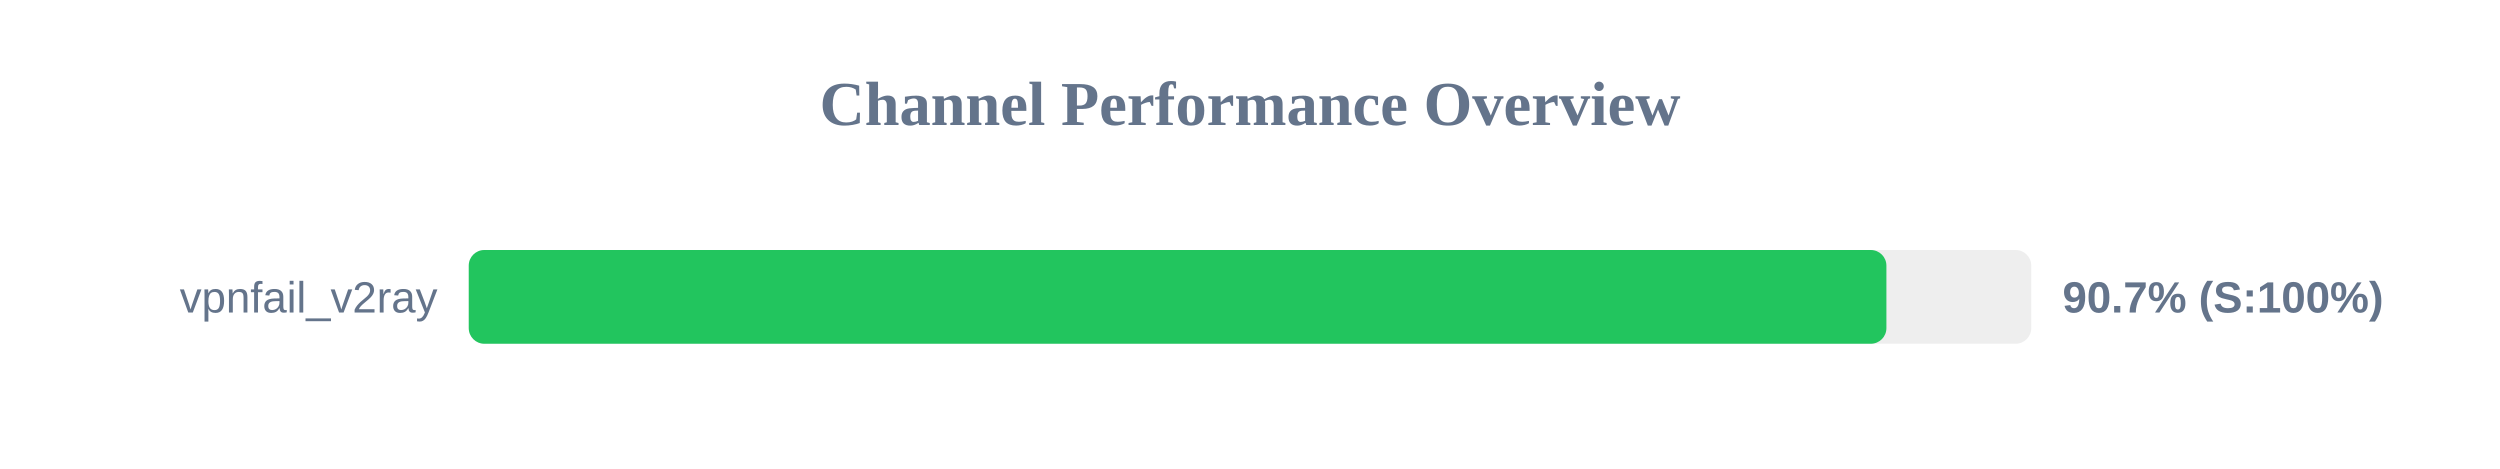
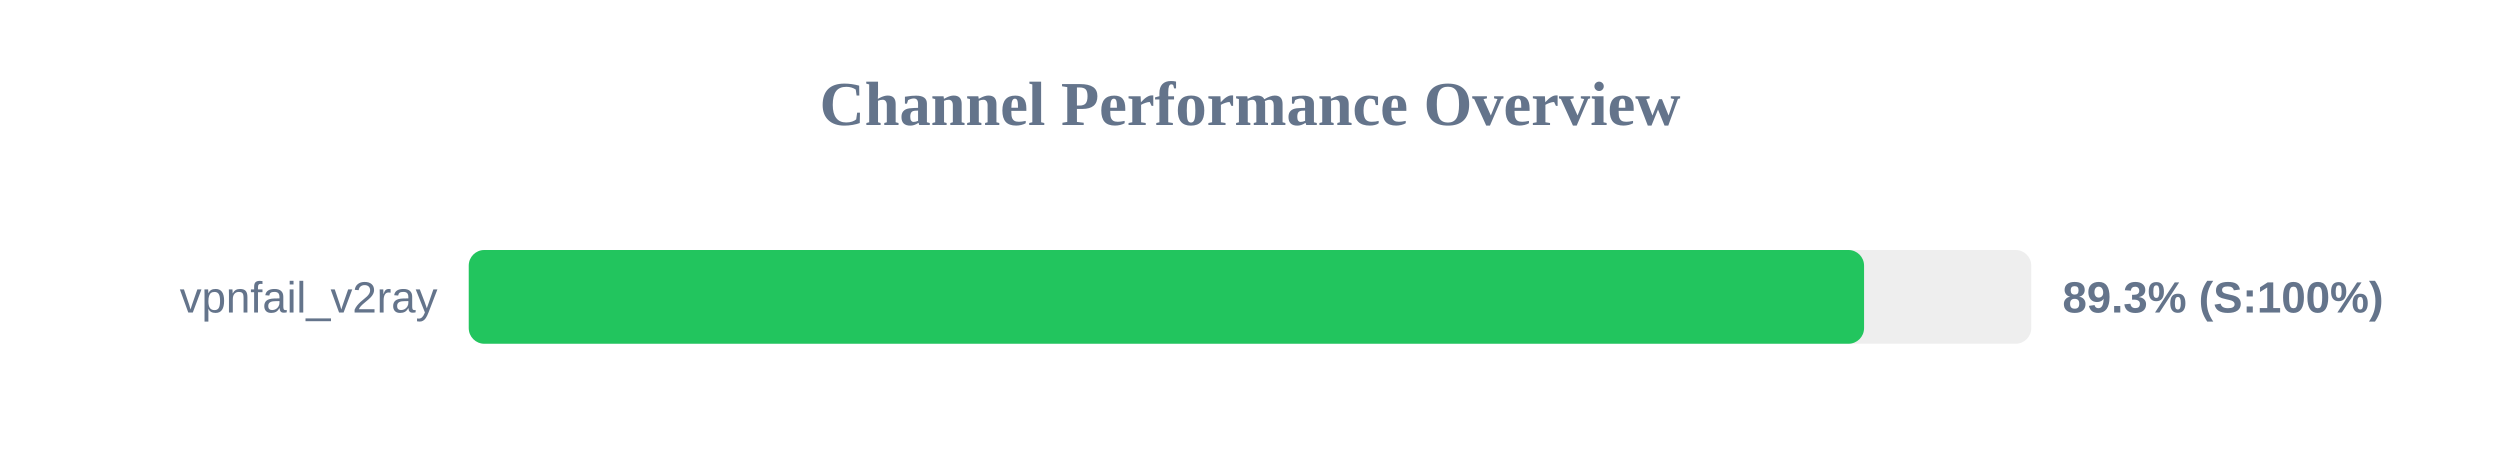
<svg xmlns="http://www.w3.org/2000/svg" width="800" height="150" version="1.1">
  <style>
        .row { font: 14px Arial; fill: #64748b; }
        .score { font: bold 14px Arial; fill: #64748b; }
    </style>
  <text x="400" y="40" text-anchor="middle" font-size="20px" font-weight="bold" fill="#64748b">Channel Performance Overview</text>
  <rect x="150" y="80" width="500" height="30" fill="#eee" rx="5" />
-   <rect x="150" y="80" width="453.65" height="30" fill="#22c55e" rx="5" />
+   <rect x="150" y="80" width="446.5" height="30" fill="#22c55e" rx="5" />
  <text x="140" y="100" text-anchor="end" class="row">vpnfail_v2ray</text>
-   <text x="660" y="100" text-anchor="start" class="score">90.7% (S:100%)</text>
+   <text x="660" y="100" text-anchor="start" class="score">89.3% (S:100%)</text>
</svg>
